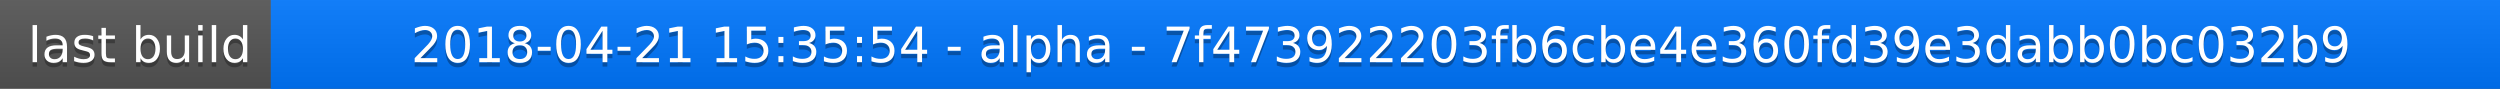
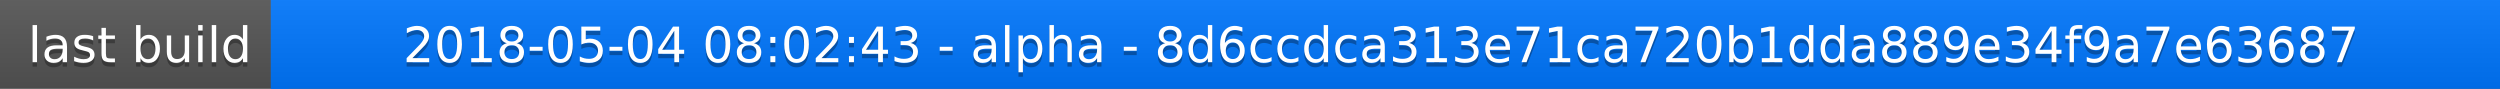
<svg xmlns="http://www.w3.org/2000/svg" width="563" height="20">
  <linearGradient id="a" x2="0" y2="100%">
    <stop offset="0" stop-color="#bbb" stop-opacity=".1" />
    <stop offset="1" stop-opacity=".1" />
  </linearGradient>
  <rect rx="0" width="563" height="20" fill="#555" />
  <rect rx="0" x="61" width="502" height="20" fill="#07f" />
  <path fill="#07f" d="M61 0h4v20h-4z" />
  <rect rx="0" width="563" height="20" fill="url(#a)" />
  <g fill="#fff" text-anchor="middle" font-family="DejaVu Sans,Verdana,Geneva,sans-serif" font-size="11">
    <text x="31.5" y="15" fill="#010101" fill-opacity=".3">last build</text>
    <text x="31.5" y="14">last build</text>
-     <text x="311" y="15" fill="#010101" fill-opacity=".3">2018-04-21 15:35:54 - alpha - 7f473922203fb6cbe4e360fd39e3dabb0bc032b9</text>
-     <text x="311" y="14">2018-04-21 15:35:54 - alpha - 7f473922203fb6cbe4e360fd39e3dabb0bc032b9</text>
+     <text x="311" y="15" fill="#010101" fill-opacity=".3">2018-05-04 08:02:43 - alpha - 8d6ccdca313e71ca720b1dda889e34f9a7e63687</text>
+     <text x="311" y="14">2018-05-04 08:02:43 - alpha - 8d6ccdca313e71ca720b1dda889e34f9a7e63687</text>
  </g>
</svg>
